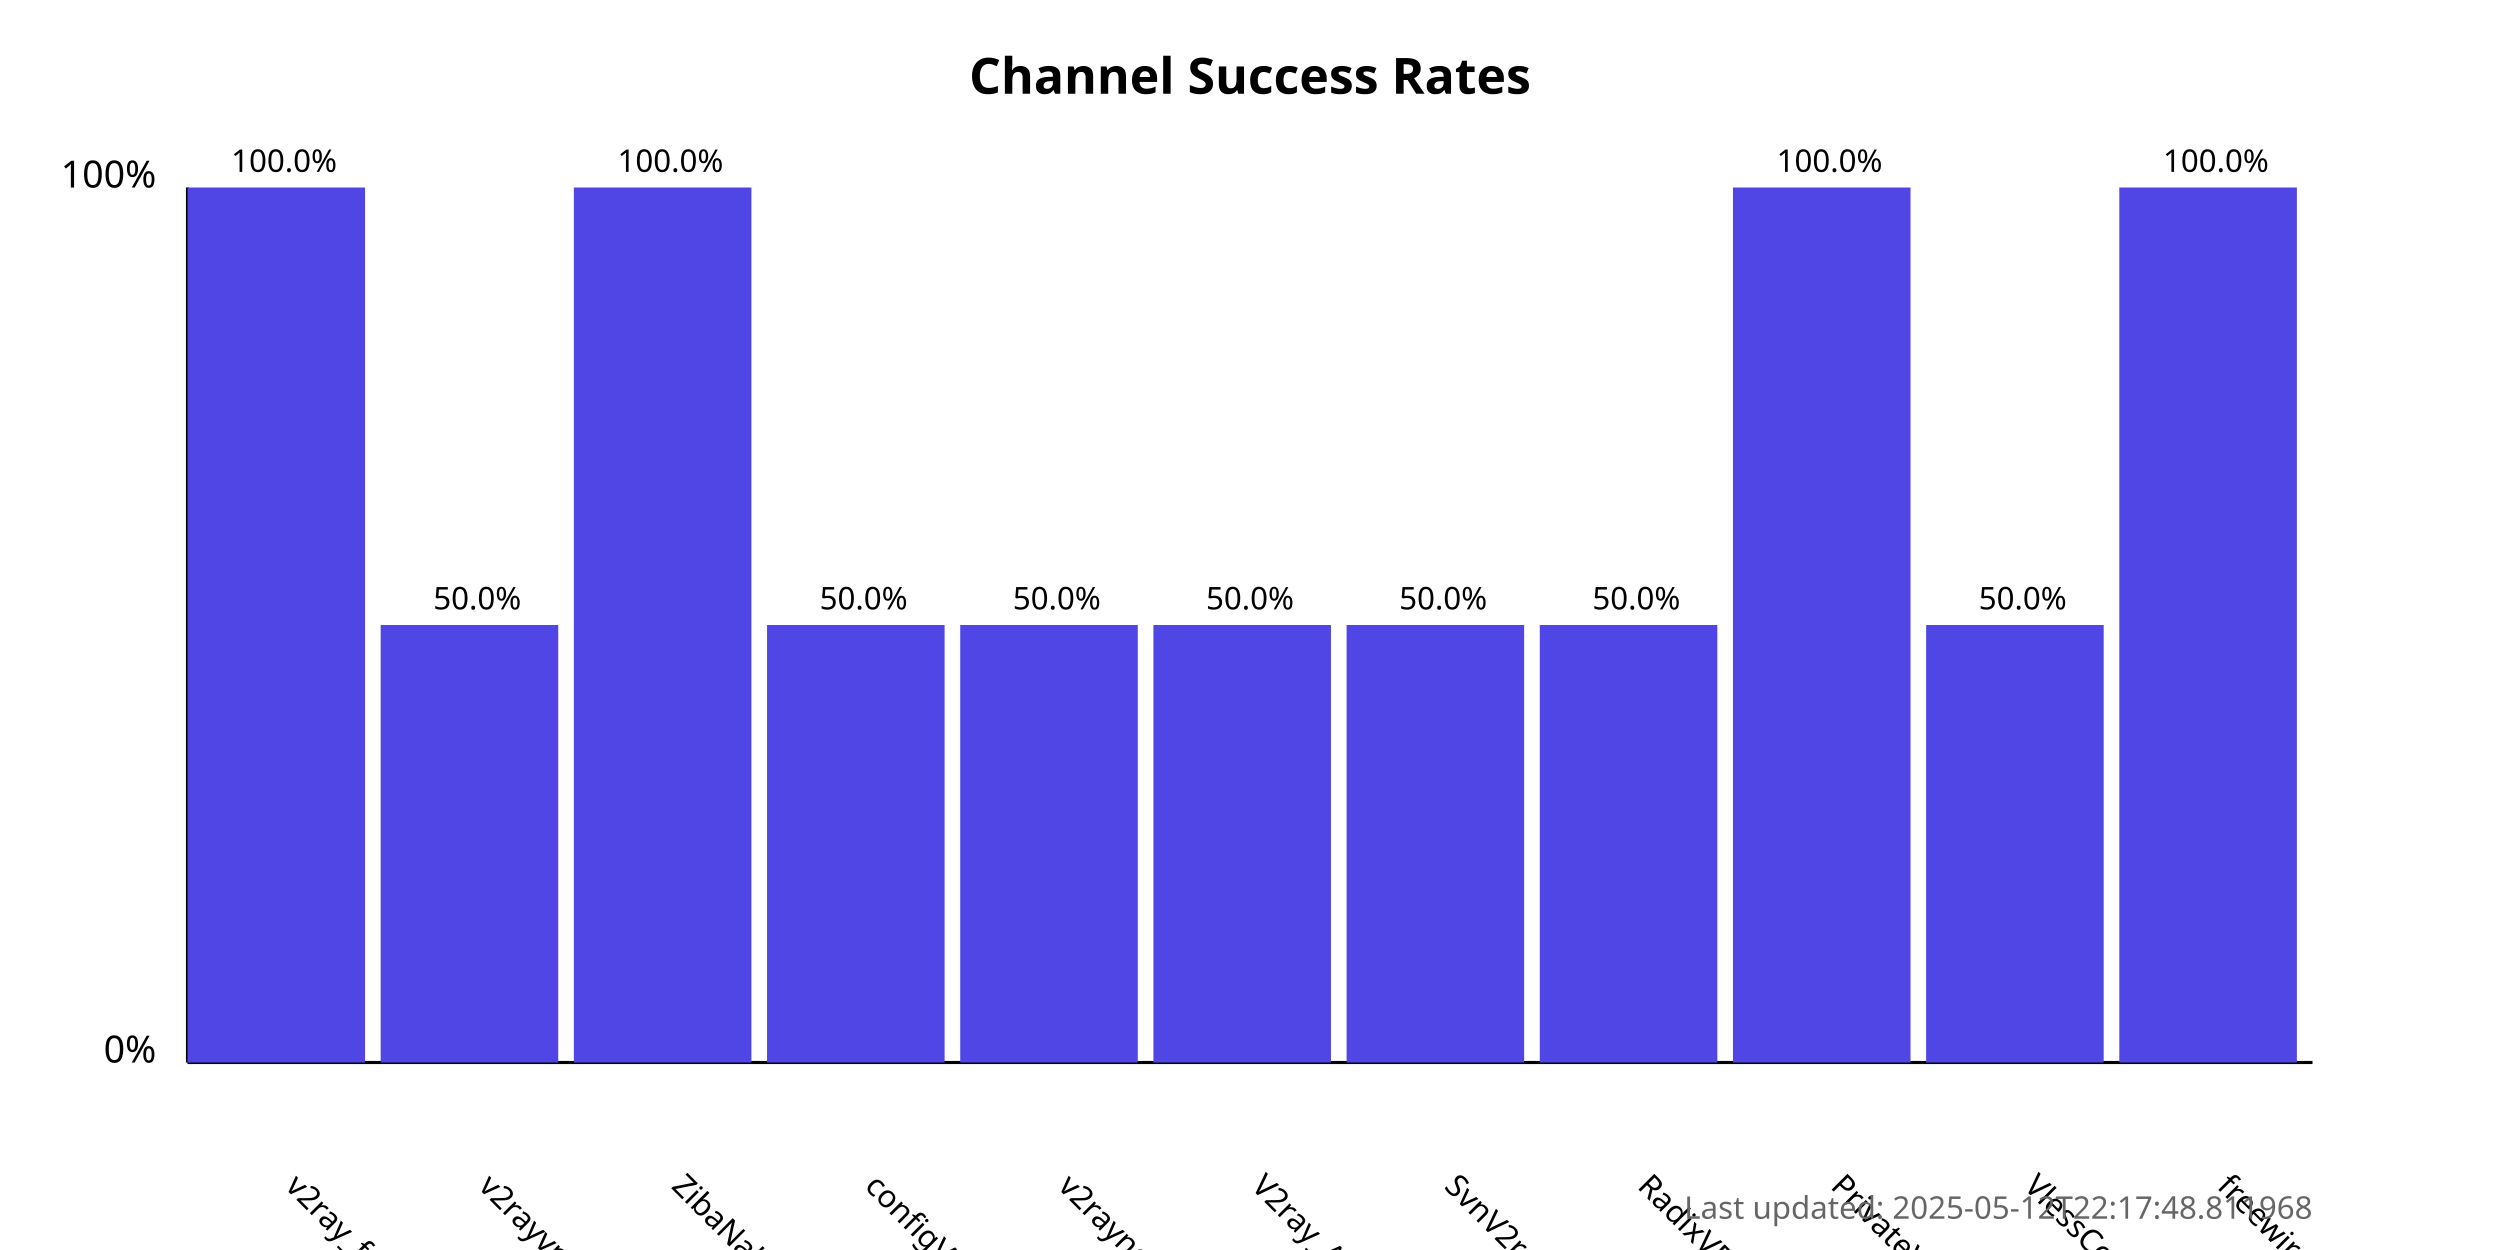
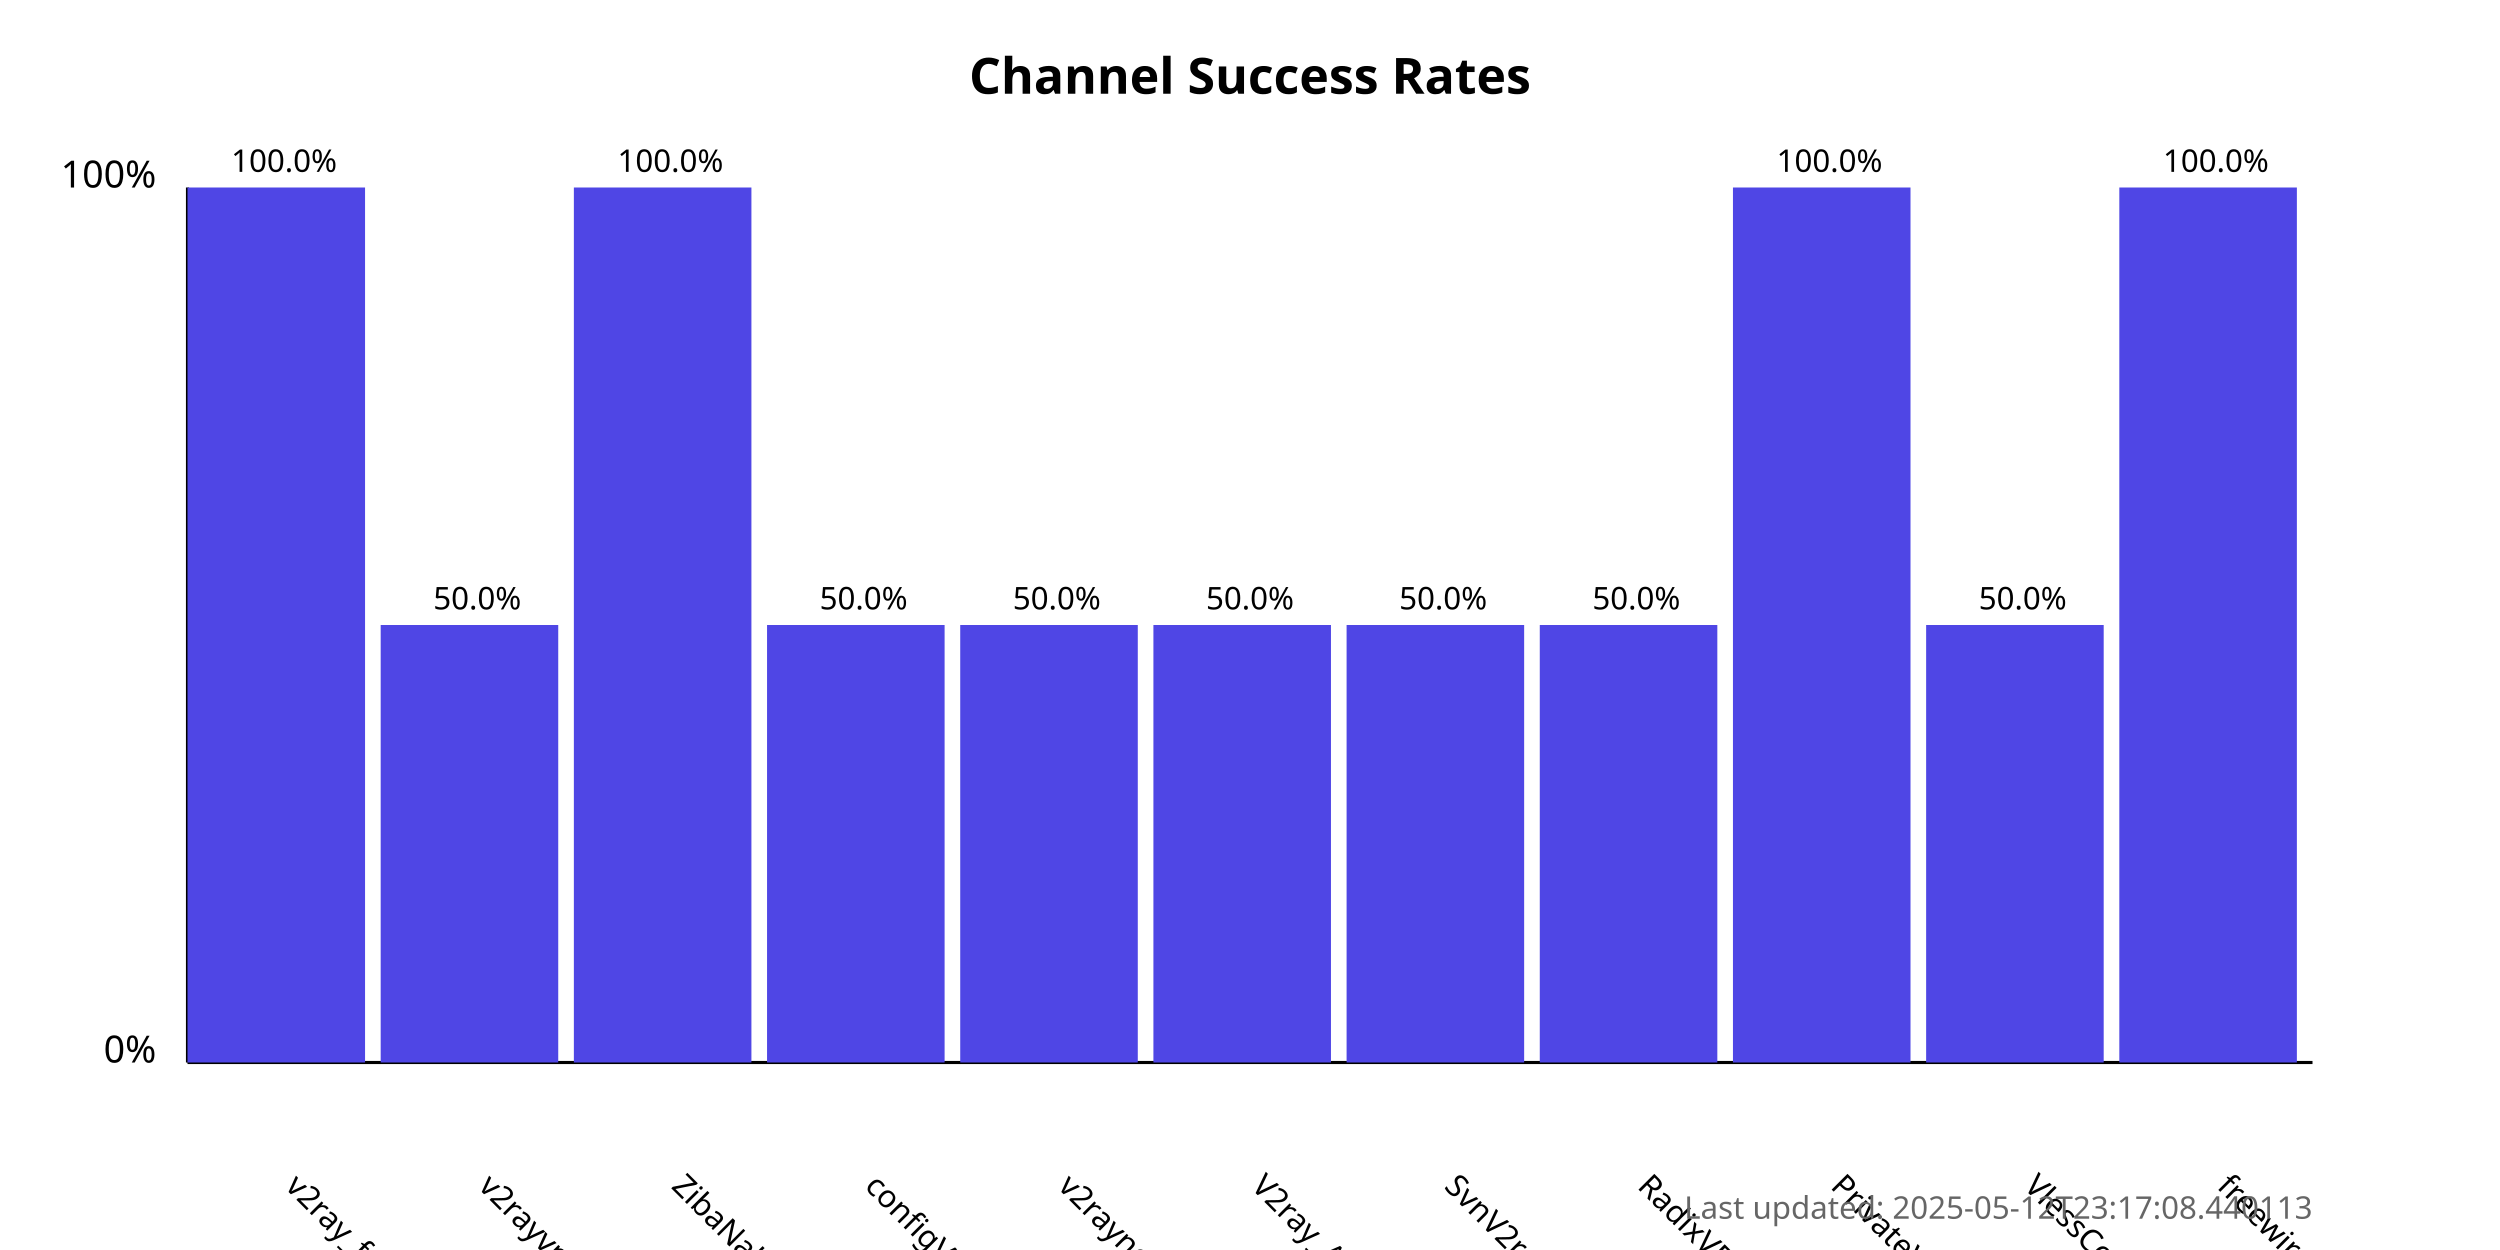
<svg xmlns="http://www.w3.org/2000/svg" width="800" height="400">
  <style>
            .chart-title { font: bold 16px sans-serif; }
            .axis-label { font: 12px sans-serif; }
            .tick-label { font: 10px sans-serif; }
            .bar { fill: #4f46e5; }
            .bar:hover { fill: #6366f1; }
            .timestamp { font: 10px sans-serif; fill: #666; }
        </style>
  <text x="400.0" y="30" text-anchor="middle" class="chart-title">
            Channel Success Rates
        </text>
  <line x1="60" y1="340" x2="60" y2="60" stroke="black" stroke-width="1" />
  <line x1="60" y1="340" x2="740" y2="340" stroke="black" stroke-width="1" />
  <text x="50" y="340" text-anchor="end" class="axis-label">0%</text>
  <text x="50" y="60" text-anchor="end" class="axis-label">100%</text>
  <g>
    <rect x="60" y="60.0" width="56.818" height="280.0" class="bar" />
    <text x="90.909" y="380" transform="rotate(45, 90.90909, 380)" text-anchor="start" class="tick-label">
                v2ray_free_conf
            </text>
    <text x="90.909" y="55.0" text-anchor="middle" class="tick-label">
                100.0%
            </text>
  </g>
  <g>
    <rect x="121.818" y="200.0" width="56.818" height="140.0" class="bar" />
    <text x="152.727" y="380" transform="rotate(45, 152.7273, 380)" text-anchor="start" class="tick-label">
                v2rayvpno
            </text>
    <text x="152.727" y="195.0" text-anchor="middle" class="tick-label">
                50.0%
            </text>
  </g>
  <g>
    <rect x="183.636" y="60.0" width="56.818" height="280.0" class="bar" />
    <text x="214.545" y="380" transform="rotate(45, 214.5455, 380)" text-anchor="start" class="tick-label">
                ZibaNabz
            </text>
    <text x="214.545" y="55.0" text-anchor="middle" class="tick-label">
                100.0%
            </text>
  </g>
  <g>
    <rect x="245.455" y="200.0" width="56.818" height="140.0" class="bar" />
    <text x="276.364" y="380" transform="rotate(45, 276.3636, 380)" text-anchor="start" class="tick-label">
                configV2rayForFree
            </text>
    <text x="276.364" y="195.0" text-anchor="middle" class="tick-label">
                50.0%
            </text>
  </g>
  <g>
    <rect x="307.273" y="200.0" width="56.818" height="140.0" class="bar" />
    <text x="338.182" y="380" transform="rotate(45, 338.1818, 380)" text-anchor="start" class="tick-label">
                v2rayngvpn
            </text>
    <text x="338.182" y="195.0" text-anchor="middle" class="tick-label">
                50.0%
            </text>
  </g>
  <g>
    <rect x="369.091" y="200.0" width="56.818" height="140.0" class="bar" />
    <text x="400.0" y="380" transform="rotate(45, 400.0, 380)" text-anchor="start" class="tick-label">
                V2ray_Alpha
            </text>
    <text x="400.0" y="195.0" text-anchor="middle" class="tick-label">
                50.0%
            </text>
  </g>
  <g>
    <rect x="430.909" y="200.0" width="56.818" height="140.0" class="bar" />
    <text x="461.818" y="380" transform="rotate(45, 461.8182, 380)" text-anchor="start" class="tick-label">
                SvnV2ray
            </text>
    <text x="461.818" y="195.0" text-anchor="middle" class="tick-label">
                50.0%
            </text>
  </g>
  <g>
    <rect x="492.727" y="200.0" width="56.818" height="140.0" class="bar" />
    <text x="523.636" y="380" transform="rotate(45, 523.6364, 380)" text-anchor="start" class="tick-label">
                RadixVPN
            </text>
    <text x="523.636" y="195.0" text-anchor="middle" class="tick-label">
                50.0%
            </text>
  </g>
  <g>
    <rect x="554.545" y="60.0" width="56.818" height="280.0" class="bar" />
    <text x="585.455" y="380" transform="rotate(45, 585.4545, 380)" text-anchor="start" class="tick-label">
                PrivateVPNs
            </text>
    <text x="585.455" y="55.0" text-anchor="middle" class="tick-label">
                100.0%
            </text>
  </g>
  <g>
    <rect x="616.364" y="200.0" width="56.818" height="140.0" class="bar" />
    <text x="647.273" y="380" transform="rotate(45, 647.2727, 380)" text-anchor="start" class="tick-label">
                VlessConfig
            </text>
    <text x="647.273" y="195.0" text-anchor="middle" class="tick-label">
                50.0%
            </text>
  </g>
  <g>
    <rect x="678.182" y="60.0" width="56.818" height="280.0" class="bar" />
    <text x="709.091" y="380" transform="rotate(45, 709.0909, 380)" text-anchor="start" class="tick-label">
                freewireguard
            </text>
    <text x="709.091" y="55.0" text-anchor="middle" class="tick-label">
                100.0%
            </text>
  </g>
  <text x="740" y="390" text-anchor="end" class="timestamp">
-             Last updated: 2025-05-12T22:17:48.811968
+             Last updated: 2025-05-12T23:17:08.440113
        </text>
</svg>
